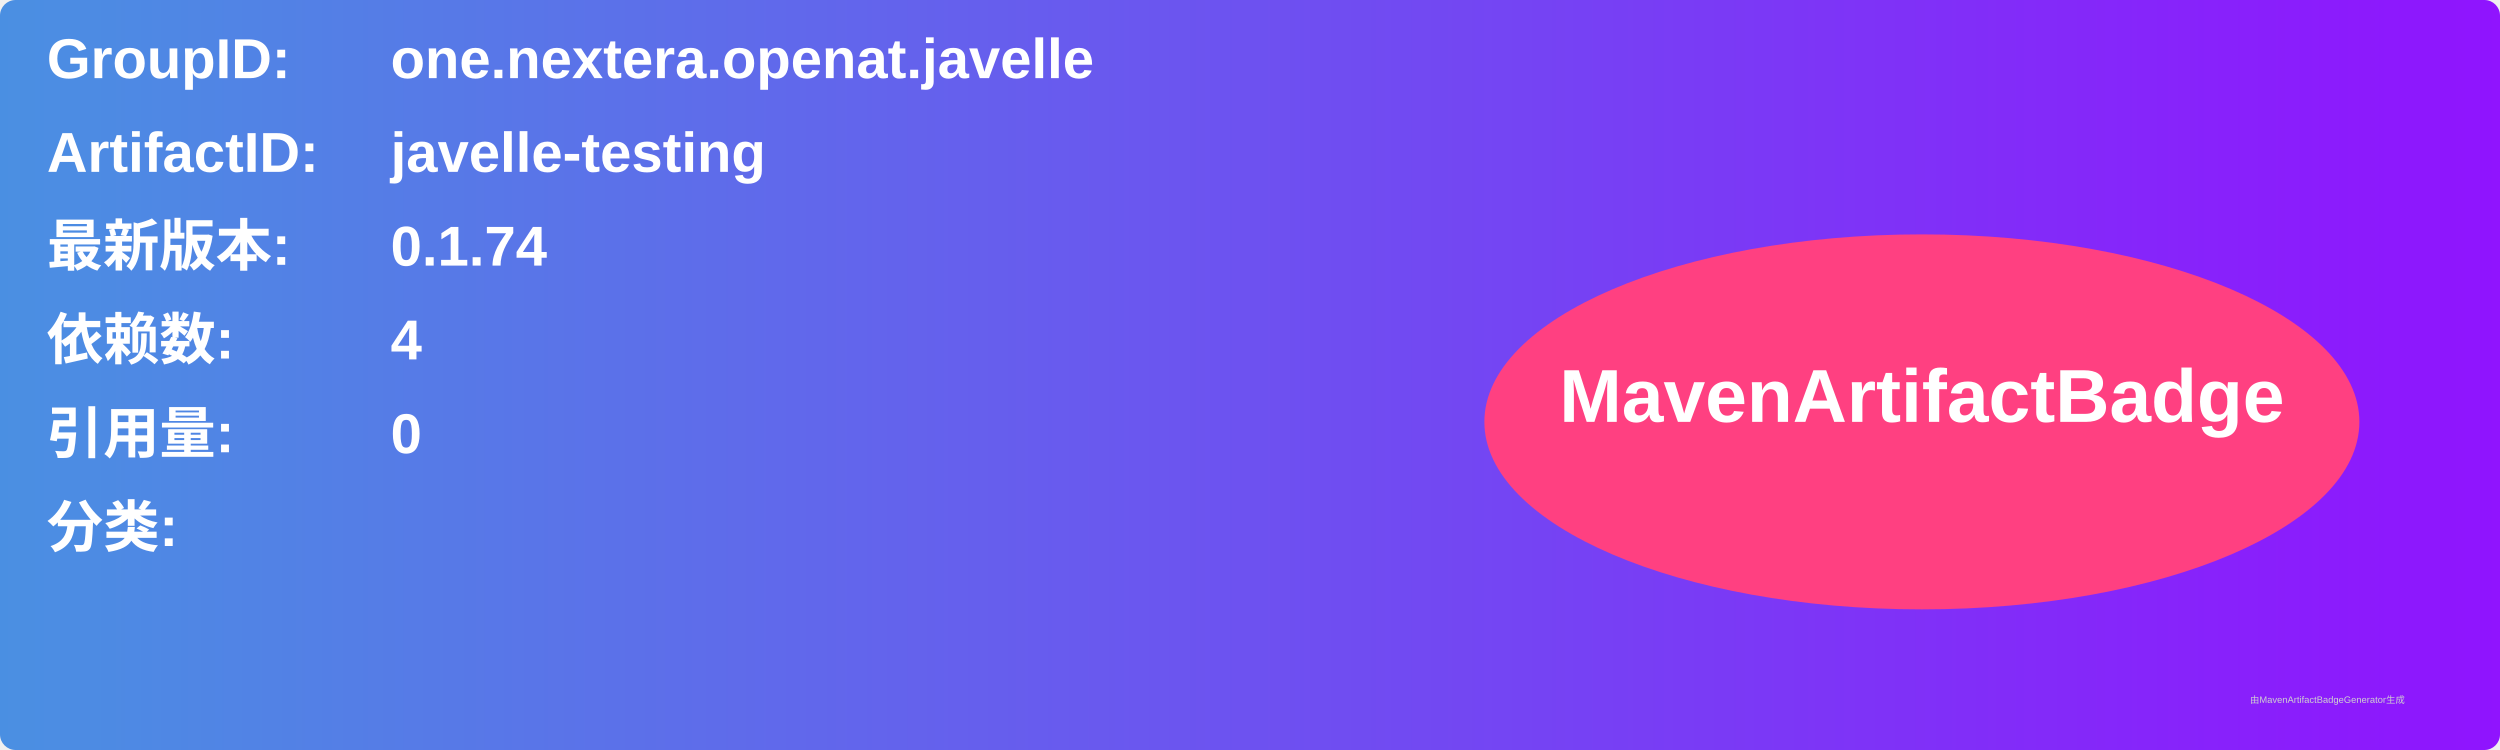
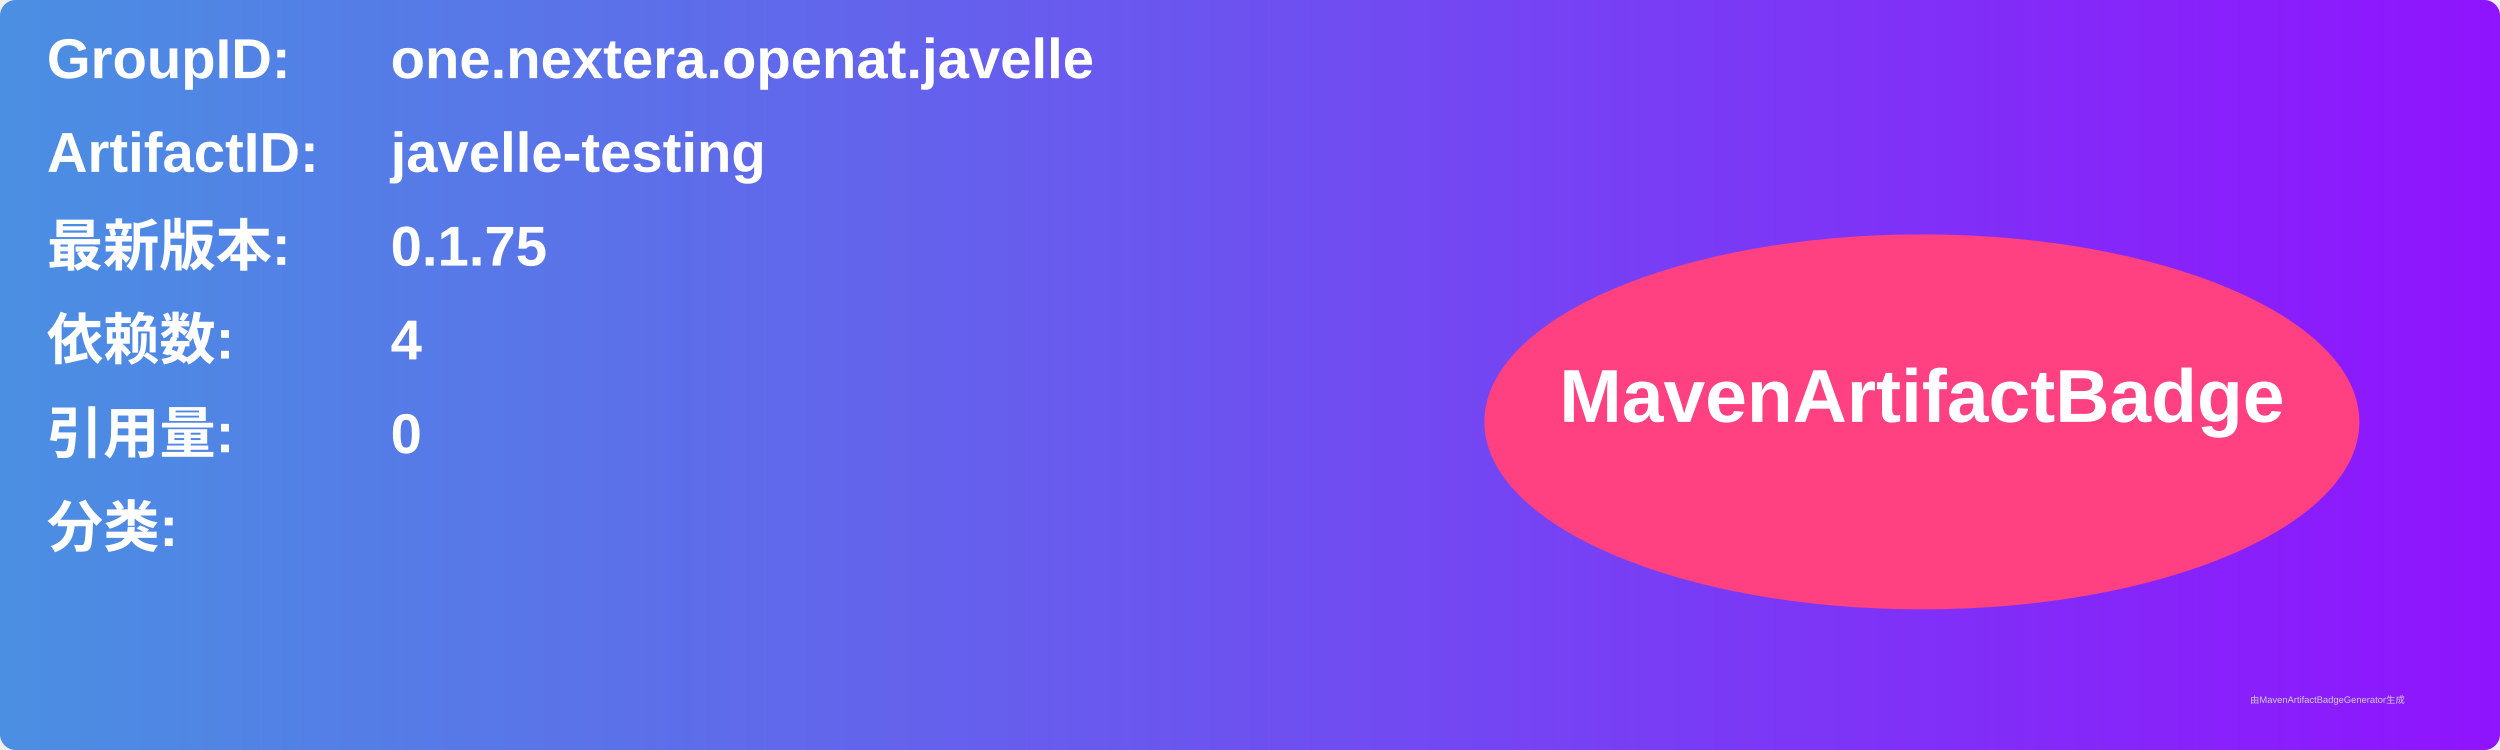
<svg xmlns="http://www.w3.org/2000/svg" width="800" height="240" viewBox="0 0 800 240">
  <linearGradient id="grad" x1="0%" y1="0%" x2="100%" y2="0%">
    <stop offset="0%" stop-color="#4a90e2" />
    <stop offset="100%" stop-color="#9013fe" />
  </linearGradient>
  <rect width="100%" height="100%" rx="5" ry="5" fill="url(#grad)" />
  <g transform="translate(15, 15)">
    <text x="0" y="10" font-family="Arial" font-size="18" fill="white" font-weight="bold" width="260">GroupID:</text>
    <text x="110" y="10" font-family="Arial" font-size="18" fill="white" font-weight="bold" width="460">one.nextera.openat.javelle</text>
    <text x="0" y="40" font-family="Arial" font-size="18" fill="white" font-weight="bold" width="260">ArtifactID:</text>
    <text x="110" y="40" font-family="Arial" font-size="18" fill="white" font-weight="bold" width="460">javelle-testing</text>
    <text x="0" y="70" font-family="Arial" font-size="18" fill="white" font-weight="bold">最新版本:</text>
    <text x="110" y="70" font-family="Arial" font-size="18" fill="white" font-weight="bold">
-       <tspan font-weight="bold">0.1.74</tspan>
+       <tspan font-weight="bold">0.1.75</tspan>
    </text>
    <text x="0" y="100" font-family="Arial" font-size="18" fill="white" font-weight="bold">依赖数: </text>
    <text x="110" y="100" font-family="Arial" font-size="18" fill="white">
      <tspan font-weight="bold">4</tspan>
    </text>
    <text x="0" y="130" font-family="Arial" font-size="18" fill="white" font-weight="bold">引用量: </text>
    <text x="110" y="130" font-family="Arial" font-size="18" fill="white">
      <tspan font-weight="bold">0</tspan>
    </text>
    <text x="0" y="160" font-family="Arial" font-size="18" fill="white" font-weight="bold">分类:</text>
    <text x="10" y="190" font-family="Arial" font-size="10" fill="white">
      <tspan font-weight="bold" />
    </text>
    <ellipse cx="600" cy="120" rx="140" ry="60" fill="#ff4081" />
    <text x="600" y="120" text-anchor="middle" font-family="Arial" font-size="24" fill="white" font-weight="bold">MavenArtifactBadge</text>
  </g>
  <text x="720" y="225" font-family="Arial" font-size="3" fill="#d0d0d0">由MavenArtifactBadgeGenerator生成</text>
</svg>
